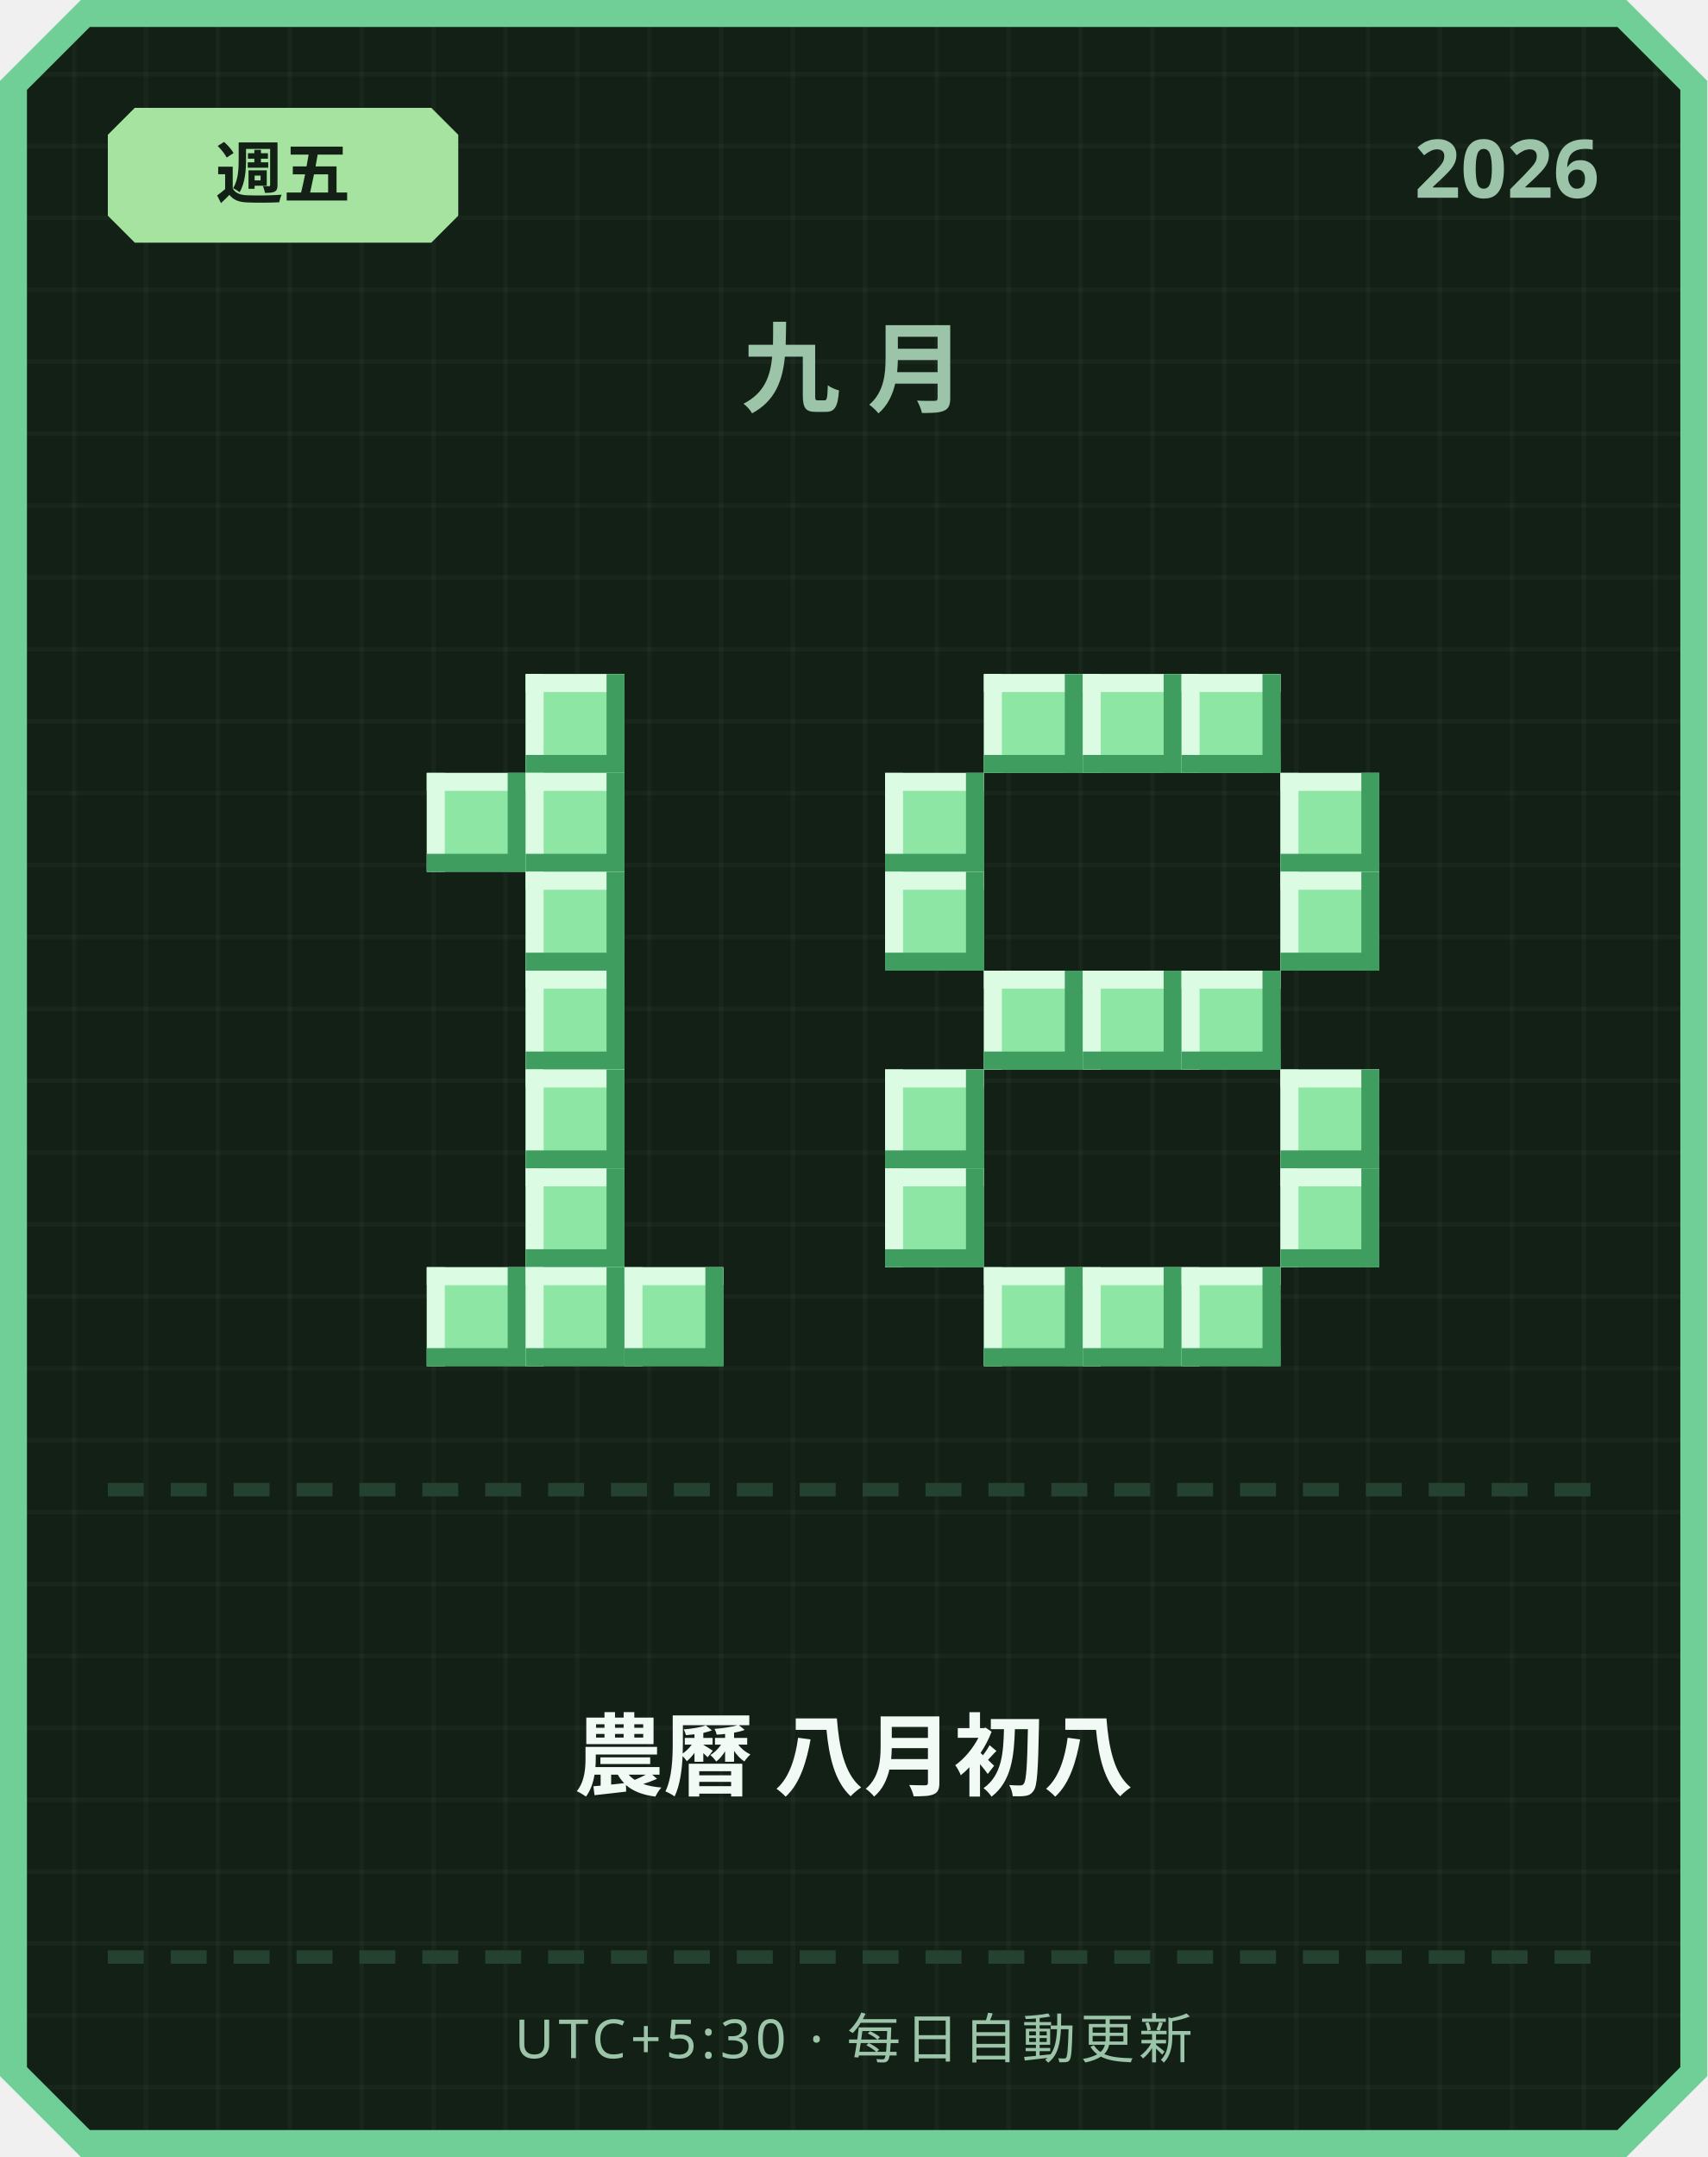
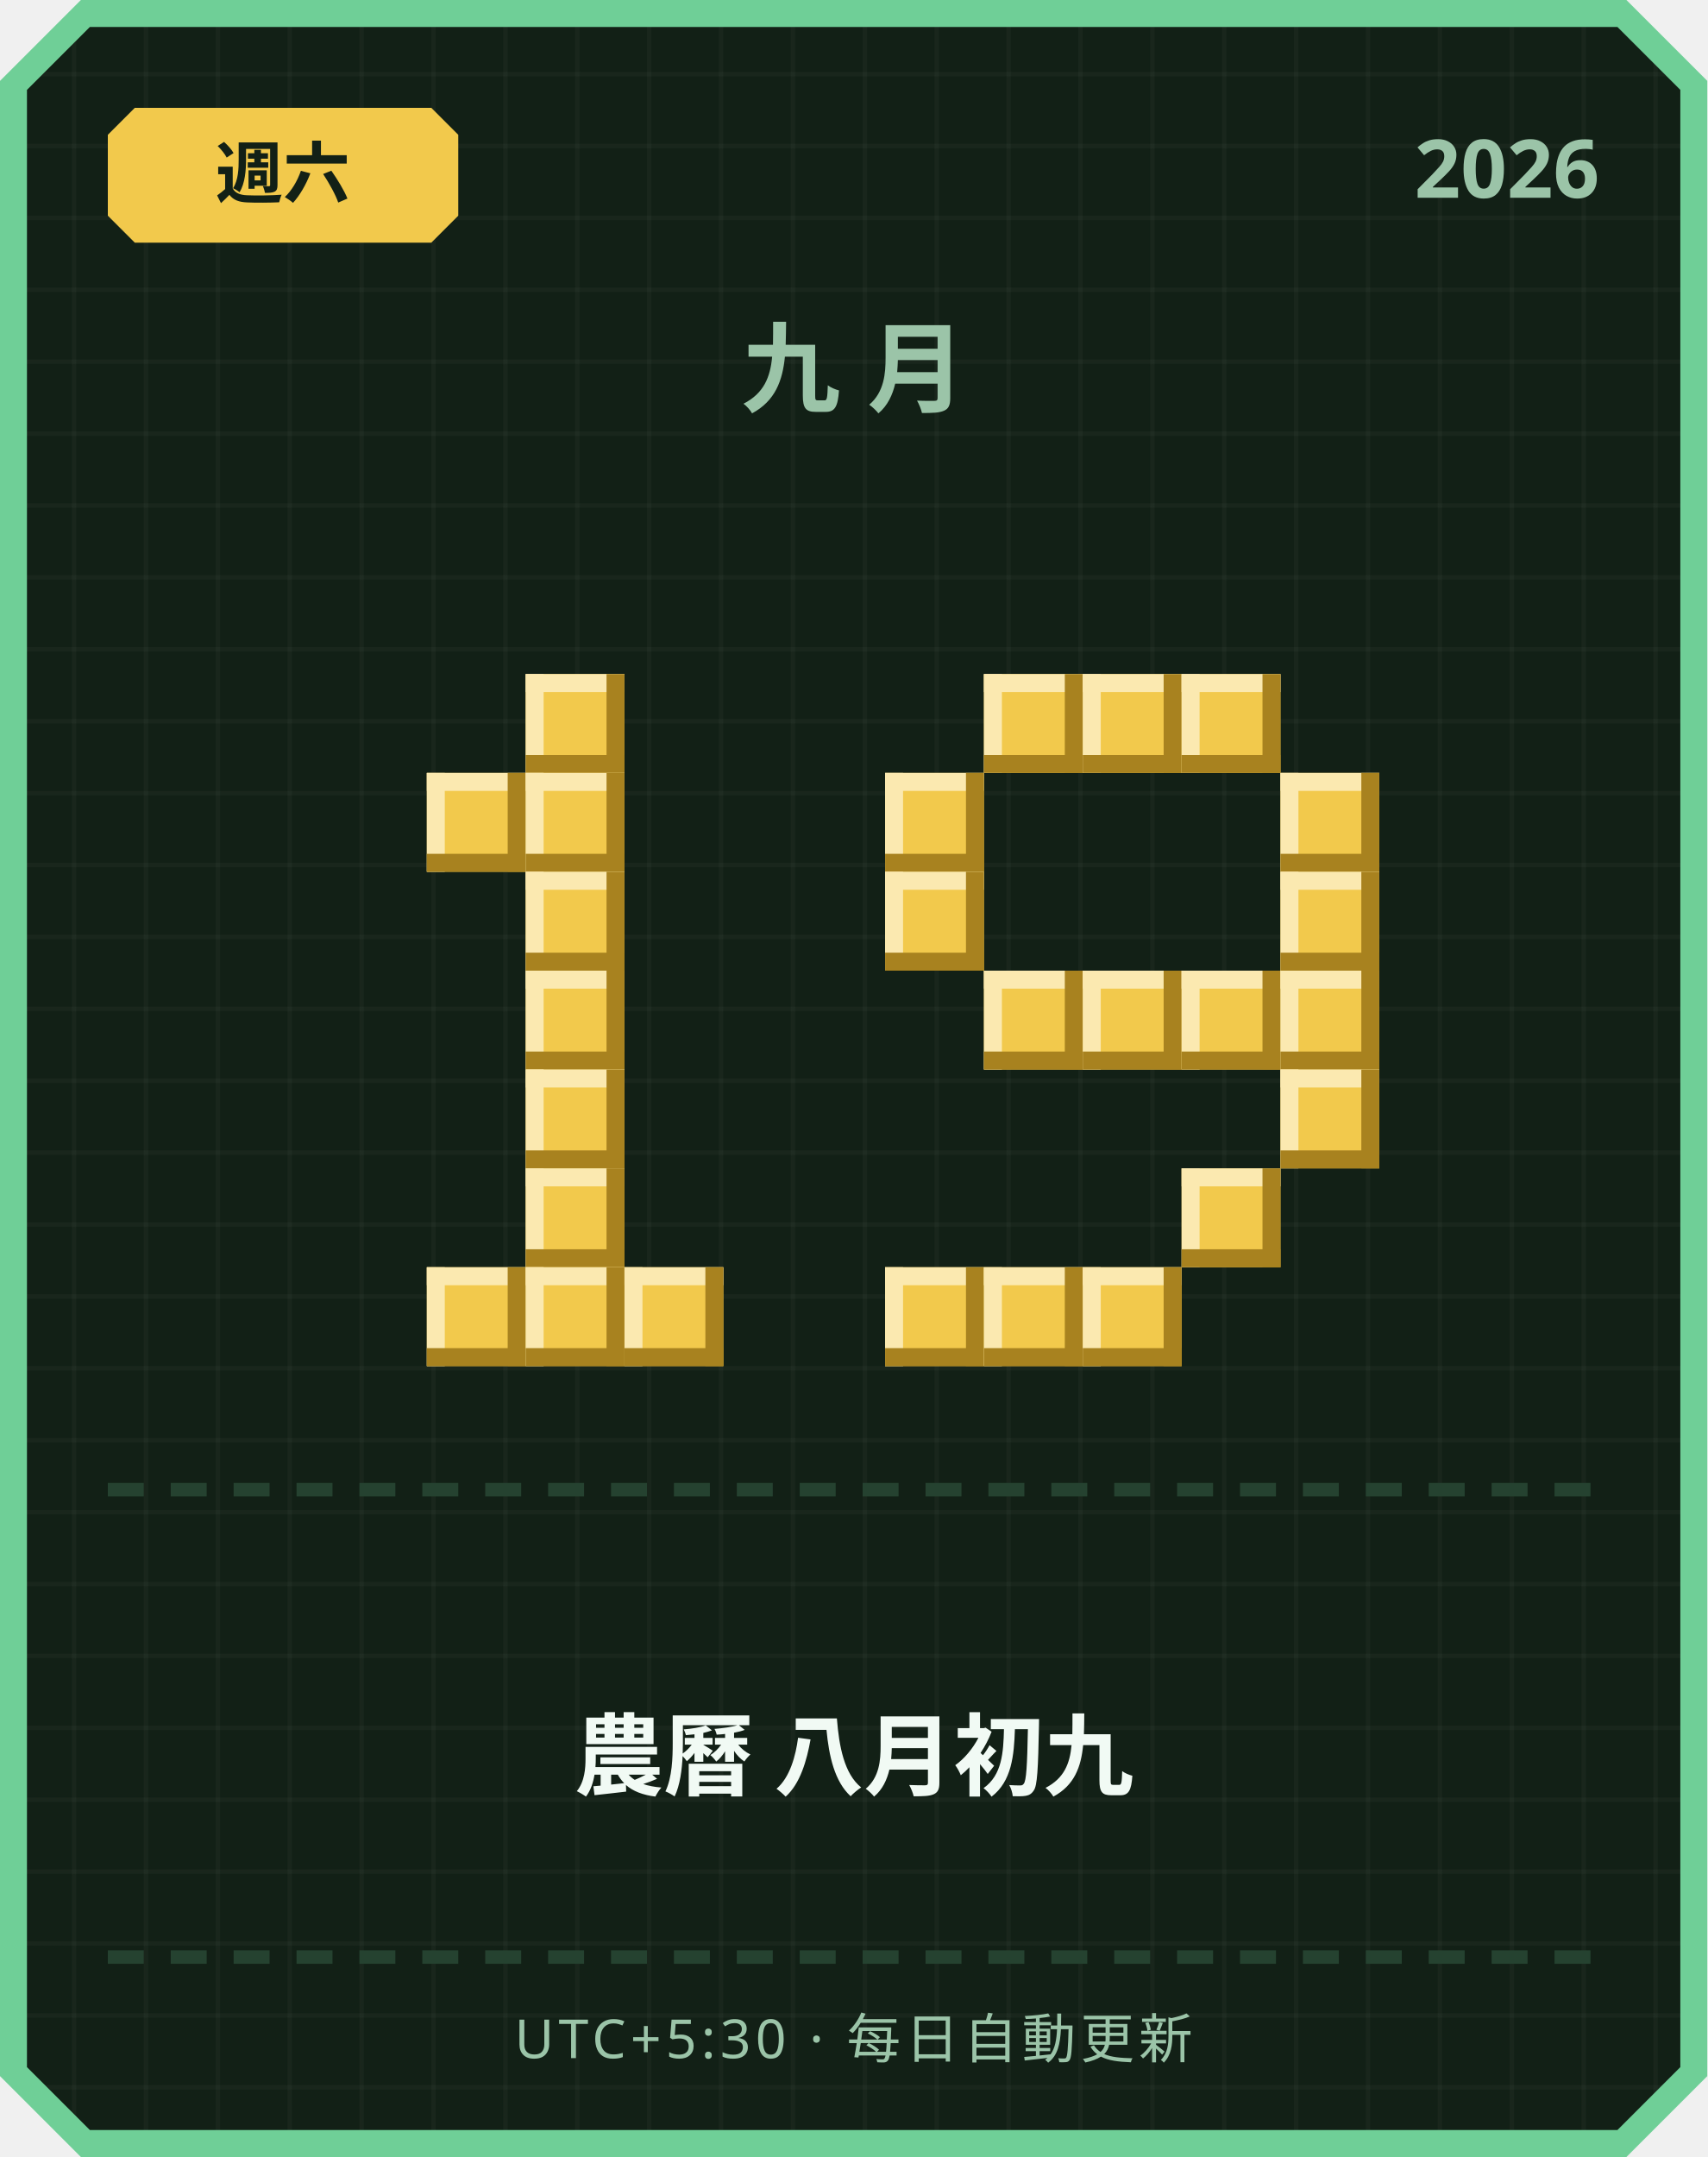
<svg xmlns="http://www.w3.org/2000/svg" width="380" height="480" viewBox="0 0 380 480">
  <defs>
    <pattern id="grid" width="16" height="16" patternUnits="userSpaceOnUse">
      <rect width="16" height="16" fill="#122016" />
      <rect width="1" height="16" fill="#ffffff" opacity="0.03" />
      <rect width="16" height="1" fill="#ffffff" opacity="0.03" />
    </pattern>
  </defs>
  <path d="M 18,0 L 362,0 L 380,18 L 380,462 L 362,480 L 18,480 L 0,462 L 0,18 Z" fill="#6fcf97" />
  <path d="M 20,6 L 360,6 L 374,20 L 374,460 L 360,474 L 20,474 L 6,460 L 6,20 Z" fill="url(#grid)" />
-   <path d="M 30,24 L 96,24 L 102,30 L 102,48 L 96,54 L 30,54 L 24,48 L 24,30 Z" fill="#a6e3a1" />
-   <text x="63" y="44" text-anchor="middle" font-family="'Segoe UI', sans-serif" font-size="15" font-weight="700" fill="#122016">週五</text>
+   <path d="M 30,24 L 96,24 L 102,30 L 102,48 L 96,54 L 30,54 L 24,48 L 24,30 Z" fill="#f2c94c" />
+   <text x="63" y="44" text-anchor="middle" font-family="'Segoe UI', sans-serif" font-size="15" font-weight="700" fill="#122016">週六</text>
  <text x="356" y="44" text-anchor="end" font-family="'Segoe UI', sans-serif" font-size="18" font-weight="700" fill="#9bc4a8">2026</text>
  <text x="190" y="90" text-anchor="middle" font-family="'Segoe UI', sans-serif" font-size="22" font-weight="700" letter-spacing="6" fill="#9bc4a8">九月</text>
-   <rect x="117" y="150" width="22" height="22" fill="#8ee6a5" />
-   <rect x="117" y="150" width="22" height="4" fill="#dbfbe3" />
-   <rect x="117" y="150" width="4" height="22" fill="#dbfbe3" />
-   <rect x="117" y="168" width="22" height="4" fill="#3f9e5f" />
-   <rect x="135" y="150" width="4" height="22" fill="#3f9e5f" />
-   <rect x="95" y="172" width="22" height="22" fill="#8ee6a5" />
-   <rect x="95" y="172" width="22" height="4" fill="#dbfbe3" />
-   <rect x="95" y="172" width="4" height="22" fill="#dbfbe3" />
-   <rect x="95" y="190" width="22" height="4" fill="#3f9e5f" />
-   <rect x="113" y="172" width="4" height="22" fill="#3f9e5f" />
-   <rect x="117" y="172" width="22" height="22" fill="#8ee6a5" />
-   <rect x="117" y="172" width="22" height="4" fill="#dbfbe3" />
-   <rect x="117" y="172" width="4" height="22" fill="#dbfbe3" />
-   <rect x="117" y="190" width="22" height="4" fill="#3f9e5f" />
-   <rect x="135" y="172" width="4" height="22" fill="#3f9e5f" />
-   <rect x="117" y="194" width="22" height="22" fill="#8ee6a5" />
-   <rect x="117" y="194" width="22" height="4" fill="#dbfbe3" />
-   <rect x="117" y="194" width="4" height="22" fill="#dbfbe3" />
-   <rect x="117" y="212" width="22" height="4" fill="#3f9e5f" />
-   <rect x="135" y="194" width="4" height="22" fill="#3f9e5f" />
-   <rect x="117" y="216" width="22" height="22" fill="#8ee6a5" />
-   <rect x="117" y="216" width="22" height="4" fill="#dbfbe3" />
-   <rect x="117" y="216" width="4" height="22" fill="#dbfbe3" />
-   <rect x="117" y="234" width="22" height="4" fill="#3f9e5f" />
-   <rect x="135" y="216" width="4" height="22" fill="#3f9e5f" />
-   <rect x="117" y="238" width="22" height="22" fill="#8ee6a5" />
-   <rect x="117" y="238" width="22" height="4" fill="#dbfbe3" />
-   <rect x="117" y="238" width="4" height="22" fill="#dbfbe3" />
-   <rect x="117" y="256" width="22" height="4" fill="#3f9e5f" />
-   <rect x="135" y="238" width="4" height="22" fill="#3f9e5f" />
-   <rect x="117" y="260" width="22" height="22" fill="#8ee6a5" />
-   <rect x="117" y="260" width="22" height="4" fill="#dbfbe3" />
-   <rect x="117" y="260" width="4" height="22" fill="#dbfbe3" />
-   <rect x="117" y="278" width="22" height="4" fill="#3f9e5f" />
-   <rect x="135" y="260" width="4" height="22" fill="#3f9e5f" />
-   <rect x="95" y="282" width="22" height="22" fill="#8ee6a5" />
-   <rect x="95" y="282" width="22" height="4" fill="#dbfbe3" />
-   <rect x="95" y="282" width="4" height="22" fill="#dbfbe3" />
-   <rect x="95" y="300" width="22" height="4" fill="#3f9e5f" />
-   <rect x="113" y="282" width="4" height="22" fill="#3f9e5f" />
-   <rect x="117" y="282" width="22" height="22" fill="#8ee6a5" />
-   <rect x="117" y="282" width="22" height="4" fill="#dbfbe3" />
-   <rect x="117" y="282" width="4" height="22" fill="#dbfbe3" />
-   <rect x="117" y="300" width="22" height="4" fill="#3f9e5f" />
-   <rect x="135" y="282" width="4" height="22" fill="#3f9e5f" />
-   <rect x="139" y="282" width="22" height="22" fill="#8ee6a5" />
-   <rect x="139" y="282" width="22" height="4" fill="#dbfbe3" />
-   <rect x="139" y="282" width="4" height="22" fill="#dbfbe3" />
-   <rect x="139" y="300" width="22" height="4" fill="#3f9e5f" />
-   <rect x="157" y="282" width="4" height="22" fill="#3f9e5f" />
-   <rect x="219" y="150" width="22" height="22" fill="#8ee6a5" />
-   <rect x="219" y="150" width="22" height="4" fill="#dbfbe3" />
-   <rect x="219" y="150" width="4" height="22" fill="#dbfbe3" />
-   <rect x="219" y="168" width="22" height="4" fill="#3f9e5f" />
-   <rect x="237" y="150" width="4" height="22" fill="#3f9e5f" />
-   <rect x="241" y="150" width="22" height="22" fill="#8ee6a5" />
-   <rect x="241" y="150" width="22" height="4" fill="#dbfbe3" />
-   <rect x="241" y="150" width="4" height="22" fill="#dbfbe3" />
-   <rect x="241" y="168" width="22" height="4" fill="#3f9e5f" />
-   <rect x="259" y="150" width="4" height="22" fill="#3f9e5f" />
-   <rect x="263" y="150" width="22" height="22" fill="#8ee6a5" />
-   <rect x="263" y="150" width="22" height="4" fill="#dbfbe3" />
-   <rect x="263" y="150" width="4" height="22" fill="#dbfbe3" />
-   <rect x="263" y="168" width="22" height="4" fill="#3f9e5f" />
-   <rect x="281" y="150" width="4" height="22" fill="#3f9e5f" />
-   <rect x="197" y="172" width="22" height="22" fill="#8ee6a5" />
-   <rect x="197" y="172" width="22" height="4" fill="#dbfbe3" />
-   <rect x="197" y="172" width="4" height="22" fill="#dbfbe3" />
-   <rect x="197" y="190" width="22" height="4" fill="#3f9e5f" />
-   <rect x="215" y="172" width="4" height="22" fill="#3f9e5f" />
-   <rect x="285" y="172" width="22" height="22" fill="#8ee6a5" />
-   <rect x="285" y="172" width="22" height="4" fill="#dbfbe3" />
-   <rect x="285" y="172" width="4" height="22" fill="#dbfbe3" />
-   <rect x="285" y="190" width="22" height="4" fill="#3f9e5f" />
-   <rect x="303" y="172" width="4" height="22" fill="#3f9e5f" />
-   <rect x="197" y="194" width="22" height="22" fill="#8ee6a5" />
-   <rect x="197" y="194" width="22" height="4" fill="#dbfbe3" />
-   <rect x="197" y="194" width="4" height="22" fill="#dbfbe3" />
-   <rect x="197" y="212" width="22" height="4" fill="#3f9e5f" />
-   <rect x="215" y="194" width="4" height="22" fill="#3f9e5f" />
-   <rect x="285" y="194" width="22" height="22" fill="#8ee6a5" />
-   <rect x="285" y="194" width="22" height="4" fill="#dbfbe3" />
-   <rect x="285" y="194" width="4" height="22" fill="#dbfbe3" />
-   <rect x="285" y="212" width="22" height="4" fill="#3f9e5f" />
-   <rect x="303" y="194" width="4" height="22" fill="#3f9e5f" />
-   <rect x="219" y="216" width="22" height="22" fill="#8ee6a5" />
-   <rect x="219" y="216" width="22" height="4" fill="#dbfbe3" />
-   <rect x="219" y="216" width="4" height="22" fill="#dbfbe3" />
-   <rect x="219" y="234" width="22" height="4" fill="#3f9e5f" />
-   <rect x="237" y="216" width="4" height="22" fill="#3f9e5f" />
-   <rect x="241" y="216" width="22" height="22" fill="#8ee6a5" />
-   <rect x="241" y="216" width="22" height="4" fill="#dbfbe3" />
-   <rect x="241" y="216" width="4" height="22" fill="#dbfbe3" />
-   <rect x="241" y="234" width="22" height="4" fill="#3f9e5f" />
-   <rect x="259" y="216" width="4" height="22" fill="#3f9e5f" />
-   <rect x="263" y="216" width="22" height="22" fill="#8ee6a5" />
-   <rect x="263" y="216" width="22" height="4" fill="#dbfbe3" />
-   <rect x="263" y="216" width="4" height="22" fill="#dbfbe3" />
-   <rect x="263" y="234" width="22" height="4" fill="#3f9e5f" />
-   <rect x="281" y="216" width="4" height="22" fill="#3f9e5f" />
-   <rect x="197" y="238" width="22" height="22" fill="#8ee6a5" />
-   <rect x="197" y="238" width="22" height="4" fill="#dbfbe3" />
-   <rect x="197" y="238" width="4" height="22" fill="#dbfbe3" />
-   <rect x="197" y="256" width="22" height="4" fill="#3f9e5f" />
-   <rect x="215" y="238" width="4" height="22" fill="#3f9e5f" />
-   <rect x="285" y="238" width="22" height="22" fill="#8ee6a5" />
-   <rect x="285" y="238" width="22" height="4" fill="#dbfbe3" />
-   <rect x="285" y="238" width="4" height="22" fill="#dbfbe3" />
-   <rect x="285" y="256" width="22" height="4" fill="#3f9e5f" />
-   <rect x="303" y="238" width="4" height="22" fill="#3f9e5f" />
-   <rect x="197" y="260" width="22" height="22" fill="#8ee6a5" />
-   <rect x="197" y="260" width="22" height="4" fill="#dbfbe3" />
-   <rect x="197" y="260" width="4" height="22" fill="#dbfbe3" />
-   <rect x="197" y="278" width="22" height="4" fill="#3f9e5f" />
-   <rect x="215" y="260" width="4" height="22" fill="#3f9e5f" />
-   <rect x="285" y="260" width="22" height="22" fill="#8ee6a5" />
-   <rect x="285" y="260" width="22" height="4" fill="#dbfbe3" />
-   <rect x="285" y="260" width="4" height="22" fill="#dbfbe3" />
-   <rect x="285" y="278" width="22" height="4" fill="#3f9e5f" />
-   <rect x="303" y="260" width="4" height="22" fill="#3f9e5f" />
-   <rect x="219" y="282" width="22" height="22" fill="#8ee6a5" />
-   <rect x="219" y="282" width="22" height="4" fill="#dbfbe3" />
-   <rect x="219" y="282" width="4" height="22" fill="#dbfbe3" />
-   <rect x="219" y="300" width="22" height="4" fill="#3f9e5f" />
-   <rect x="237" y="282" width="4" height="22" fill="#3f9e5f" />
-   <rect x="241" y="282" width="22" height="22" fill="#8ee6a5" />
-   <rect x="241" y="282" width="22" height="4" fill="#dbfbe3" />
-   <rect x="241" y="282" width="4" height="22" fill="#dbfbe3" />
-   <rect x="241" y="300" width="22" height="4" fill="#3f9e5f" />
-   <rect x="259" y="282" width="4" height="22" fill="#3f9e5f" />
-   <rect x="263" y="282" width="22" height="22" fill="#8ee6a5" />
-   <rect x="263" y="282" width="22" height="4" fill="#dbfbe3" />
-   <rect x="263" y="282" width="4" height="22" fill="#dbfbe3" />
-   <rect x="263" y="300" width="22" height="4" fill="#3f9e5f" />
-   <rect x="281" y="282" width="4" height="22" fill="#3f9e5f" />
+   <rect x="117" y="150" width="22" height="22" fill="#f2c94c" />
+   <rect x="117" y="150" width="22" height="4" fill="#fbe9b0" />
+   <rect x="117" y="150" width="4" height="22" fill="#fbe9b0" />
+   <rect x="117" y="168" width="22" height="4" fill="#a8821f" />
+   <rect x="135" y="150" width="4" height="22" fill="#a8821f" />
+   <rect x="95" y="172" width="22" height="22" fill="#f2c94c" />
+   <rect x="95" y="172" width="22" height="4" fill="#fbe9b0" />
+   <rect x="95" y="172" width="4" height="22" fill="#fbe9b0" />
+   <rect x="95" y="190" width="22" height="4" fill="#a8821f" />
+   <rect x="113" y="172" width="4" height="22" fill="#a8821f" />
+   <rect x="117" y="172" width="22" height="22" fill="#f2c94c" />
+   <rect x="117" y="172" width="22" height="4" fill="#fbe9b0" />
+   <rect x="117" y="172" width="4" height="22" fill="#fbe9b0" />
+   <rect x="117" y="190" width="22" height="4" fill="#a8821f" />
+   <rect x="135" y="172" width="4" height="22" fill="#a8821f" />
+   <rect x="117" y="194" width="22" height="22" fill="#f2c94c" />
+   <rect x="117" y="194" width="22" height="4" fill="#fbe9b0" />
+   <rect x="117" y="194" width="4" height="22" fill="#fbe9b0" />
+   <rect x="117" y="212" width="22" height="4" fill="#a8821f" />
+   <rect x="135" y="194" width="4" height="22" fill="#a8821f" />
+   <rect x="117" y="216" width="22" height="22" fill="#f2c94c" />
+   <rect x="117" y="216" width="22" height="4" fill="#fbe9b0" />
+   <rect x="117" y="216" width="4" height="22" fill="#fbe9b0" />
+   <rect x="117" y="234" width="22" height="4" fill="#a8821f" />
+   <rect x="135" y="216" width="4" height="22" fill="#a8821f" />
+   <rect x="117" y="238" width="22" height="22" fill="#f2c94c" />
+   <rect x="117" y="238" width="22" height="4" fill="#fbe9b0" />
+   <rect x="117" y="238" width="4" height="22" fill="#fbe9b0" />
+   <rect x="117" y="256" width="22" height="4" fill="#a8821f" />
+   <rect x="135" y="238" width="4" height="22" fill="#a8821f" />
+   <rect x="117" y="260" width="22" height="22" fill="#f2c94c" />
+   <rect x="117" y="260" width="22" height="4" fill="#fbe9b0" />
+   <rect x="117" y="260" width="4" height="22" fill="#fbe9b0" />
+   <rect x="117" y="278" width="22" height="4" fill="#a8821f" />
+   <rect x="135" y="260" width="4" height="22" fill="#a8821f" />
+   <rect x="95" y="282" width="22" height="22" fill="#f2c94c" />
+   <rect x="95" y="282" width="22" height="4" fill="#fbe9b0" />
+   <rect x="95" y="282" width="4" height="22" fill="#fbe9b0" />
+   <rect x="95" y="300" width="22" height="4" fill="#a8821f" />
+   <rect x="113" y="282" width="4" height="22" fill="#a8821f" />
+   <rect x="117" y="282" width="22" height="22" fill="#f2c94c" />
+   <rect x="117" y="282" width="22" height="4" fill="#fbe9b0" />
+   <rect x="117" y="282" width="4" height="22" fill="#fbe9b0" />
+   <rect x="117" y="300" width="22" height="4" fill="#a8821f" />
+   <rect x="135" y="282" width="4" height="22" fill="#a8821f" />
+   <rect x="139" y="282" width="22" height="22" fill="#f2c94c" />
+   <rect x="139" y="282" width="22" height="4" fill="#fbe9b0" />
+   <rect x="139" y="282" width="4" height="22" fill="#fbe9b0" />
+   <rect x="139" y="300" width="22" height="4" fill="#a8821f" />
+   <rect x="157" y="282" width="4" height="22" fill="#a8821f" />
+   <rect x="219" y="150" width="22" height="22" fill="#f2c94c" />
+   <rect x="219" y="150" width="22" height="4" fill="#fbe9b0" />
+   <rect x="219" y="150" width="4" height="22" fill="#fbe9b0" />
+   <rect x="219" y="168" width="22" height="4" fill="#a8821f" />
+   <rect x="237" y="150" width="4" height="22" fill="#a8821f" />
+   <rect x="241" y="150" width="22" height="22" fill="#f2c94c" />
+   <rect x="241" y="150" width="22" height="4" fill="#fbe9b0" />
+   <rect x="241" y="150" width="4" height="22" fill="#fbe9b0" />
+   <rect x="241" y="168" width="22" height="4" fill="#a8821f" />
+   <rect x="259" y="150" width="4" height="22" fill="#a8821f" />
+   <rect x="263" y="150" width="22" height="22" fill="#f2c94c" />
+   <rect x="263" y="150" width="22" height="4" fill="#fbe9b0" />
+   <rect x="263" y="150" width="4" height="22" fill="#fbe9b0" />
+   <rect x="263" y="168" width="22" height="4" fill="#a8821f" />
+   <rect x="281" y="150" width="4" height="22" fill="#a8821f" />
+   <rect x="197" y="172" width="22" height="22" fill="#f2c94c" />
+   <rect x="197" y="172" width="22" height="4" fill="#fbe9b0" />
+   <rect x="197" y="172" width="4" height="22" fill="#fbe9b0" />
+   <rect x="197" y="190" width="22" height="4" fill="#a8821f" />
+   <rect x="215" y="172" width="4" height="22" fill="#a8821f" />
+   <rect x="285" y="172" width="22" height="22" fill="#f2c94c" />
+   <rect x="285" y="172" width="22" height="4" fill="#fbe9b0" />
+   <rect x="285" y="172" width="4" height="22" fill="#fbe9b0" />
+   <rect x="285" y="190" width="22" height="4" fill="#a8821f" />
+   <rect x="303" y="172" width="4" height="22" fill="#a8821f" />
+   <rect x="197" y="194" width="22" height="22" fill="#f2c94c" />
+   <rect x="197" y="194" width="22" height="4" fill="#fbe9b0" />
+   <rect x="197" y="194" width="4" height="22" fill="#fbe9b0" />
+   <rect x="197" y="212" width="22" height="4" fill="#a8821f" />
+   <rect x="215" y="194" width="4" height="22" fill="#a8821f" />
+   <rect x="285" y="194" width="22" height="22" fill="#f2c94c" />
+   <rect x="285" y="194" width="22" height="4" fill="#fbe9b0" />
+   <rect x="285" y="194" width="4" height="22" fill="#fbe9b0" />
+   <rect x="285" y="212" width="22" height="4" fill="#a8821f" />
+   <rect x="303" y="194" width="4" height="22" fill="#a8821f" />
+   <rect x="219" y="216" width="22" height="22" fill="#f2c94c" />
+   <rect x="219" y="216" width="22" height="4" fill="#fbe9b0" />
+   <rect x="219" y="216" width="4" height="22" fill="#fbe9b0" />
+   <rect x="219" y="234" width="22" height="4" fill="#a8821f" />
+   <rect x="237" y="216" width="4" height="22" fill="#a8821f" />
+   <rect x="241" y="216" width="22" height="22" fill="#f2c94c" />
+   <rect x="241" y="216" width="22" height="4" fill="#fbe9b0" />
+   <rect x="241" y="216" width="4" height="22" fill="#fbe9b0" />
+   <rect x="241" y="234" width="22" height="4" fill="#a8821f" />
+   <rect x="259" y="216" width="4" height="22" fill="#a8821f" />
+   <rect x="263" y="216" width="22" height="22" fill="#f2c94c" />
+   <rect x="263" y="216" width="22" height="4" fill="#fbe9b0" />
+   <rect x="263" y="216" width="4" height="22" fill="#fbe9b0" />
+   <rect x="263" y="234" width="22" height="4" fill="#a8821f" />
+   <rect x="281" y="216" width="4" height="22" fill="#a8821f" />
+   <rect x="285" y="216" width="22" height="22" fill="#f2c94c" />
+   <rect x="285" y="216" width="22" height="4" fill="#fbe9b0" />
+   <rect x="285" y="216" width="4" height="22" fill="#fbe9b0" />
+   <rect x="285" y="234" width="22" height="4" fill="#a8821f" />
+   <rect x="303" y="216" width="4" height="22" fill="#a8821f" />
+   <rect x="285" y="238" width="22" height="22" fill="#f2c94c" />
+   <rect x="285" y="238" width="22" height="4" fill="#fbe9b0" />
+   <rect x="285" y="238" width="4" height="22" fill="#fbe9b0" />
+   <rect x="285" y="256" width="22" height="4" fill="#a8821f" />
+   <rect x="303" y="238" width="4" height="22" fill="#a8821f" />
+   <rect x="263" y="260" width="22" height="22" fill="#f2c94c" />
+   <rect x="263" y="260" width="22" height="4" fill="#fbe9b0" />
+   <rect x="263" y="260" width="4" height="22" fill="#fbe9b0" />
+   <rect x="263" y="278" width="22" height="4" fill="#a8821f" />
+   <rect x="281" y="260" width="4" height="22" fill="#a8821f" />
+   <rect x="197" y="282" width="22" height="22" fill="#f2c94c" />
+   <rect x="197" y="282" width="22" height="4" fill="#fbe9b0" />
+   <rect x="197" y="282" width="4" height="22" fill="#fbe9b0" />
+   <rect x="197" y="300" width="22" height="4" fill="#a8821f" />
+   <rect x="215" y="282" width="4" height="22" fill="#a8821f" />
+   <rect x="219" y="282" width="22" height="22" fill="#f2c94c" />
+   <rect x="219" y="282" width="22" height="4" fill="#fbe9b0" />
+   <rect x="219" y="282" width="4" height="22" fill="#fbe9b0" />
+   <rect x="219" y="300" width="22" height="4" fill="#a8821f" />
+   <rect x="237" y="282" width="4" height="22" fill="#a8821f" />
+   <rect x="241" y="282" width="22" height="22" fill="#f2c94c" />
+   <rect x="241" y="282" width="22" height="4" fill="#fbe9b0" />
+   <rect x="241" y="282" width="4" height="22" fill="#fbe9b0" />
+   <rect x="241" y="300" width="22" height="4" fill="#a8821f" />
+   <rect x="259" y="282" width="4" height="22" fill="#a8821f" />
  <rect x="24" y="330" width="8" height="3" fill="#254230" />
  <rect x="38" y="330" width="8" height="3" fill="#254230" />
  <rect x="52" y="330" width="8" height="3" fill="#254230" />
  <rect x="66" y="330" width="8" height="3" fill="#254230" />
  <rect x="80" y="330" width="8" height="3" fill="#254230" />
  <rect x="94" y="330" width="8" height="3" fill="#254230" />
  <rect x="108" y="330" width="8" height="3" fill="#254230" />
  <rect x="122" y="330" width="8" height="3" fill="#254230" />
  <rect x="136" y="330" width="8" height="3" fill="#254230" />
  <rect x="150" y="330" width="8" height="3" fill="#254230" />
  <rect x="164" y="330" width="8" height="3" fill="#254230" />
  <rect x="178" y="330" width="8" height="3" fill="#254230" />
  <rect x="192" y="330" width="8" height="3" fill="#254230" />
  <rect x="206" y="330" width="8" height="3" fill="#254230" />
  <rect x="220" y="330" width="8" height="3" fill="#254230" />
  <rect x="234" y="330" width="8" height="3" fill="#254230" />
  <rect x="248" y="330" width="8" height="3" fill="#254230" />
  <rect x="262" y="330" width="8" height="3" fill="#254230" />
  <rect x="276" y="330" width="8" height="3" fill="#254230" />
  <rect x="290" y="330" width="8" height="3" fill="#254230" />
  <rect x="304" y="330" width="8" height="3" fill="#254230" />
  <rect x="318" y="330" width="8" height="3" fill="#254230" />
  <rect x="332" y="330" width="8" height="3" fill="#254230" />
  <rect x="346" y="330" width="8" height="3" fill="#254230" />
-   <text x="190" y="398" text-anchor="middle" font-family="'Segoe UI', 'Microsoft JhengHei', sans-serif" font-size="20" font-weight="700" fill="#f1faf4">農曆 八月初八</text>
+   <text x="190" y="398" text-anchor="middle" font-family="'Segoe UI', 'Microsoft JhengHei', sans-serif" font-size="20" font-weight="700" fill="#f1faf4">農曆 八月初九</text>
  <rect x="24" y="434" width="8" height="3" fill="#254230" />
  <rect x="38" y="434" width="8" height="3" fill="#254230" />
  <rect x="52" y="434" width="8" height="3" fill="#254230" />
  <rect x="66" y="434" width="8" height="3" fill="#254230" />
  <rect x="80" y="434" width="8" height="3" fill="#254230" />
  <rect x="94" y="434" width="8" height="3" fill="#254230" />
  <rect x="108" y="434" width="8" height="3" fill="#254230" />
  <rect x="122" y="434" width="8" height="3" fill="#254230" />
  <rect x="136" y="434" width="8" height="3" fill="#254230" />
  <rect x="150" y="434" width="8" height="3" fill="#254230" />
  <rect x="164" y="434" width="8" height="3" fill="#254230" />
  <rect x="178" y="434" width="8" height="3" fill="#254230" />
  <rect x="192" y="434" width="8" height="3" fill="#254230" />
  <rect x="206" y="434" width="8" height="3" fill="#254230" />
  <rect x="220" y="434" width="8" height="3" fill="#254230" />
  <rect x="234" y="434" width="8" height="3" fill="#254230" />
  <rect x="248" y="434" width="8" height="3" fill="#254230" />
  <rect x="262" y="434" width="8" height="3" fill="#254230" />
  <rect x="276" y="434" width="8" height="3" fill="#254230" />
  <rect x="290" y="434" width="8" height="3" fill="#254230" />
  <rect x="304" y="434" width="8" height="3" fill="#254230" />
  <rect x="318" y="434" width="8" height="3" fill="#254230" />
  <rect x="332" y="434" width="8" height="3" fill="#254230" />
  <rect x="346" y="434" width="8" height="3" fill="#254230" />
  <text x="190" y="458" text-anchor="middle" font-family="'Segoe UI', sans-serif" font-size="12" letter-spacing="1" fill="#9bc4a8">UTC+5:30 · 每日自動更新</text>
</svg>
